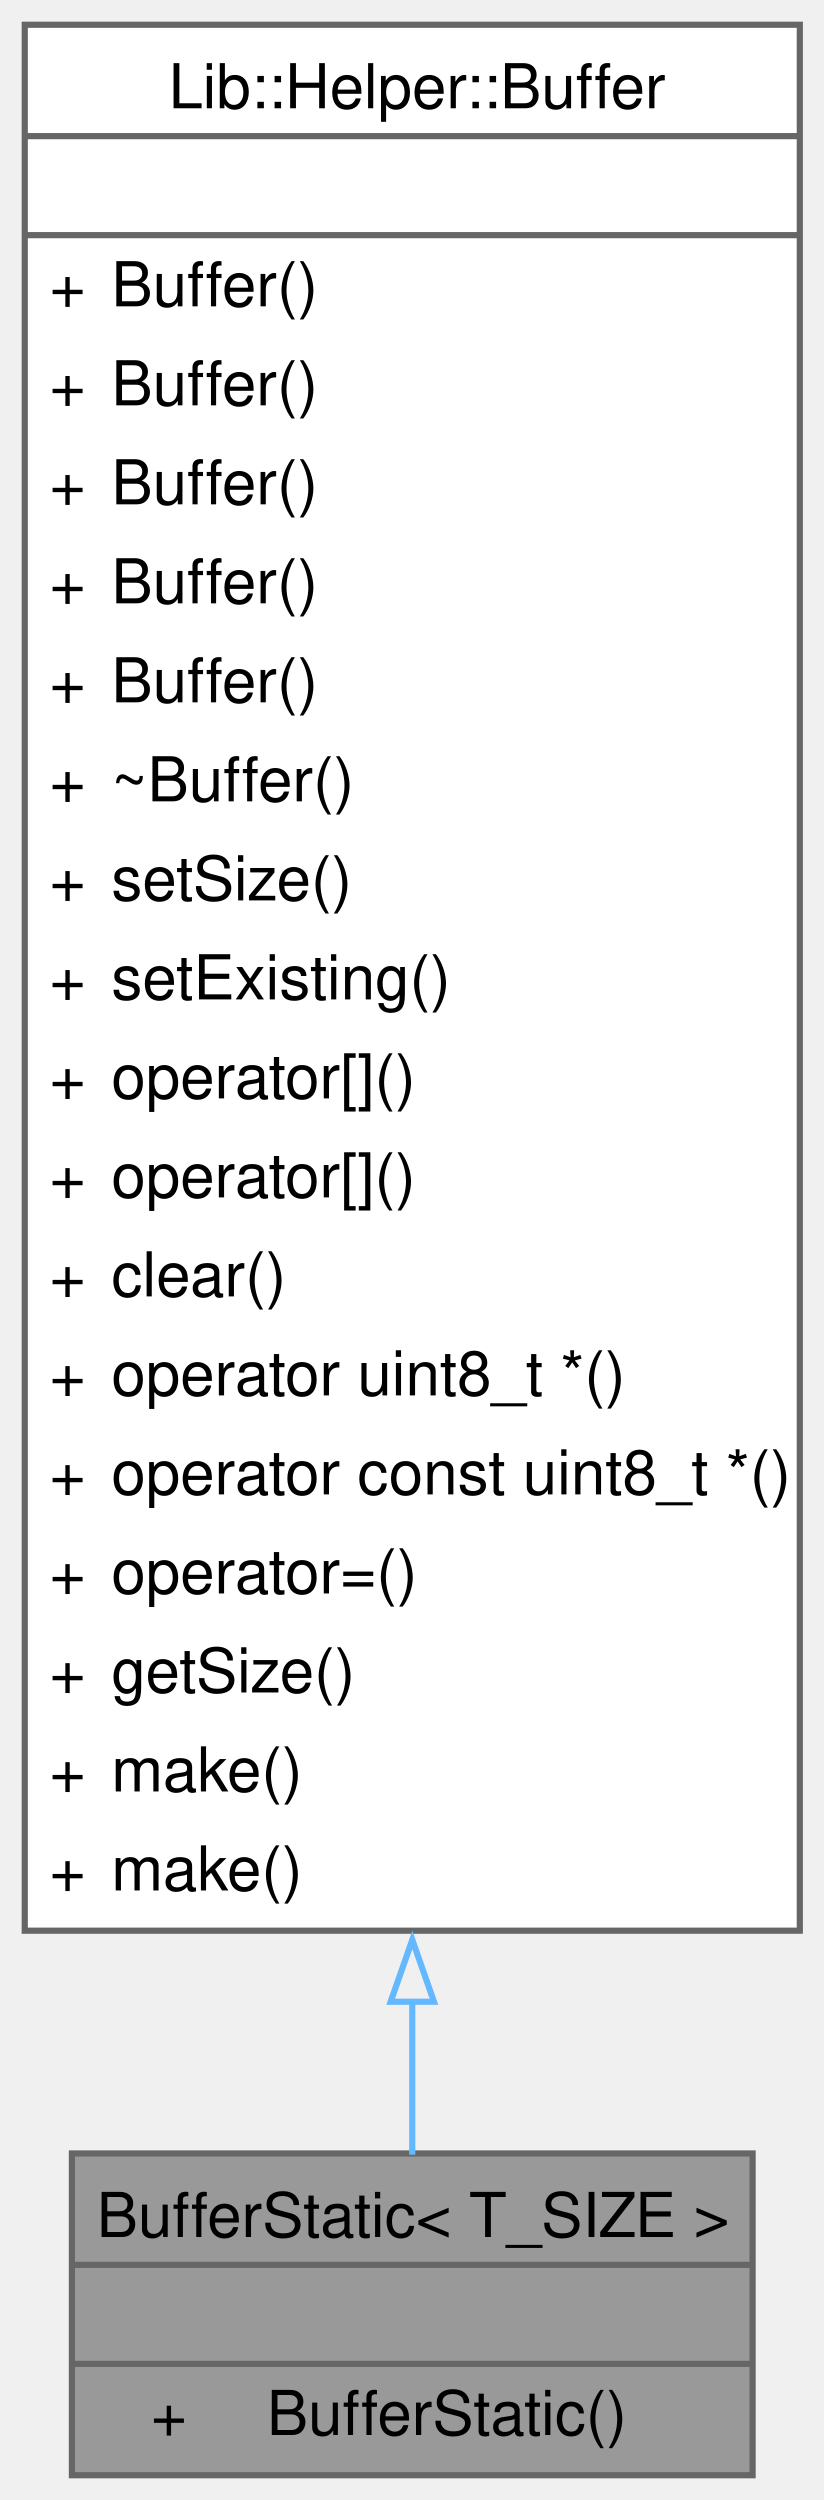
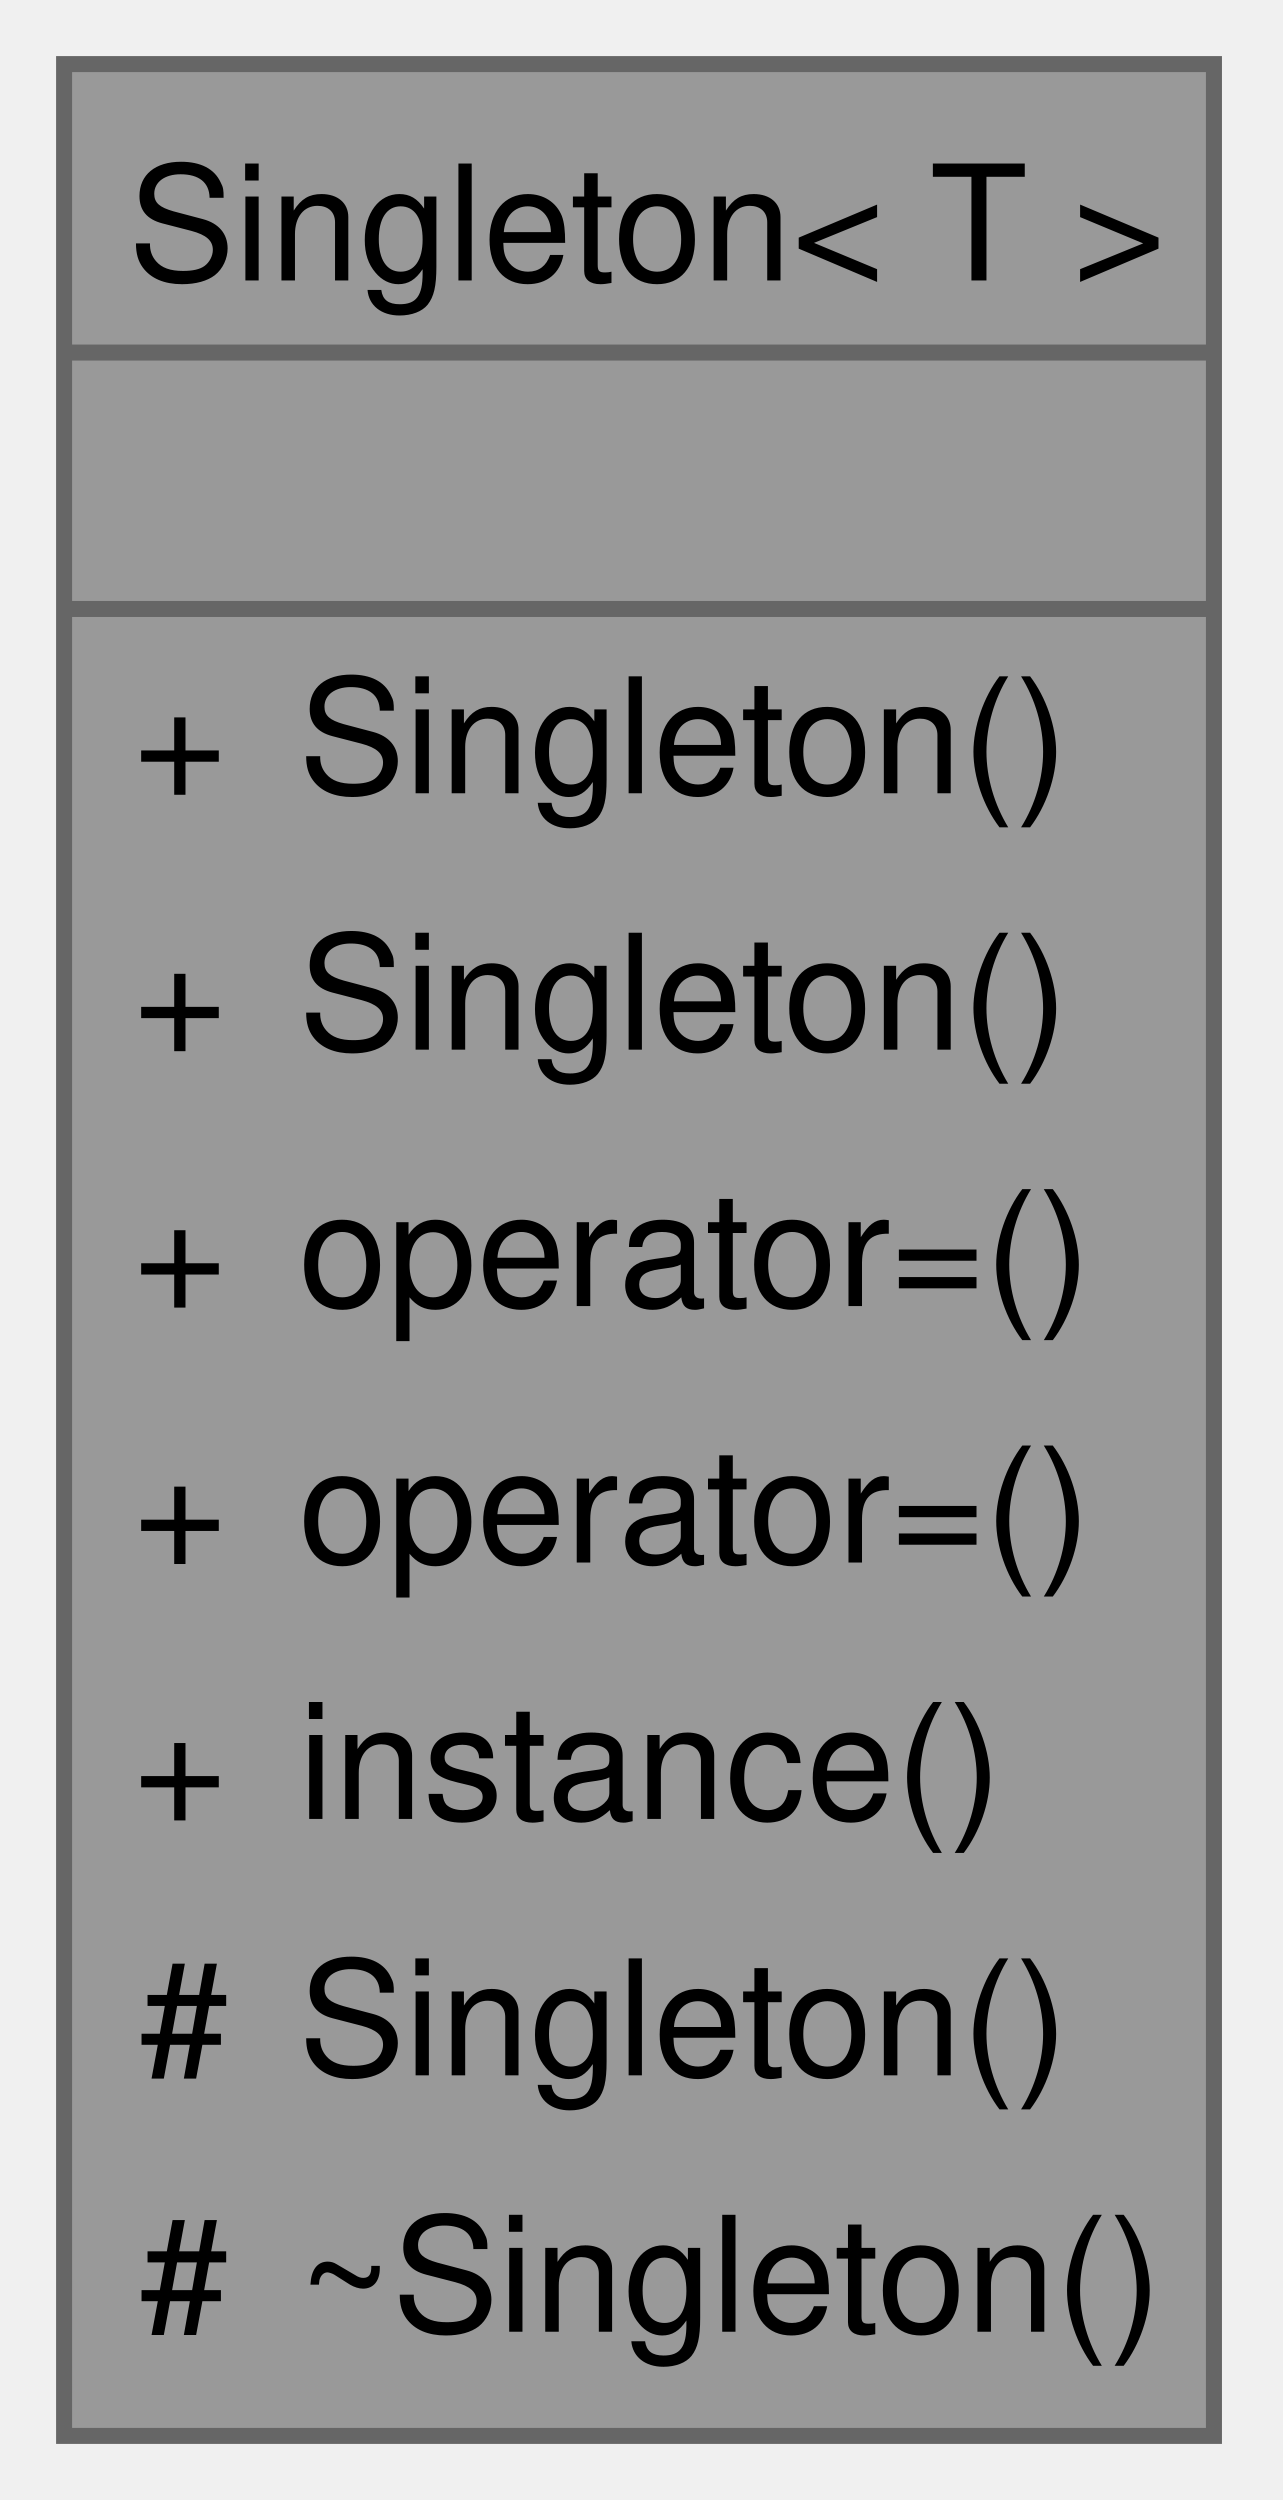
- <svg xmlns="http://www.w3.org/2000/svg" xmlns:xlink="http://www.w3.org/1999/xlink" width="133pt" height="404pt" viewBox="0.00 0.00 133.00 404.00">
-   <g id="graph0" class="graph" transform="scale(1 1) rotate(0) translate(4 400)">
+ <svg xmlns="http://www.w3.org/2000/svg" xmlns:xlink="http://www.w3.org/1999/xlink" width="80pt" height="156pt" viewBox="0.00 0.00 80.00 156.00">
+   <g id="graph0" class="graph" transform="scale(1 1) rotate(0) translate(4 152)">
    <g id="Node000001" class="node">
      <g id="a_Node000001">
-         <a xlink:title="BufferStatic class for fixed-size buffers.">
-           <polygon fill="#999999" stroke="none" points="117.62,-52 7.62,-52 7.62,0 117.62,0 117.62,-52" />
-           <text xml:space="preserve" text-anchor="start" x="11.62" y="-38.5" font-family="Helvetica,sans-Serif" font-size="10.00">BufferStatic&lt; T_SIZE &gt;</text>
-           <text xml:space="preserve" text-anchor="start" x="61.12" y="-22.5" font-family="Helvetica,sans-Serif" font-size="10.00"> </text>
-           <text xml:space="preserve" text-anchor="start" x="20.38" y="-6.5" font-family="Helvetica,sans-Serif" font-size="10.00">+</text>
-           <text xml:space="preserve" text-anchor="start" x="39.12" y="-6.5" font-family="Helvetica,sans-Serif" font-size="10.00">BufferStatic()</text>
-           <polygon fill="#666666" stroke="#666666" points="7.62,-34 7.62,-34 117.62,-34 117.62,-34 7.62,-34" />
-           <polygon fill="#666666" stroke="#666666" points="7.62,-18 7.62,-18 117.62,-18 117.62,-18 7.62,-18" />
-           <polygon fill="none" stroke="#666666" points="7.62,0 7.62,-52 117.62,-52 117.62,0 7.62,0" />
-         </a>
-       </g>
-     </g>
-     <g id="Node000002" class="node">
-       <g id="a_Node000002">
-         <a xlink:href="../../d6/d65/a01443.html" target="_top" xlink:title="Buffer class for managing dynamic byte arrays.">
-           <polygon fill="white" stroke="none" points="125.25,-396 0,-396 0,-88 125.25,-88 125.25,-396" />
-           <text xml:space="preserve" text-anchor="start" x="23.25" y="-382.5" font-family="Helvetica,sans-Serif" font-size="10.00">Lib::Helper::Buffer</text>
-           <text xml:space="preserve" text-anchor="start" x="61.12" y="-366.5" font-family="Helvetica,sans-Serif" font-size="10.00"> </text>
-           <text xml:space="preserve" text-anchor="start" x="4" y="-350.5" font-family="Helvetica,sans-Serif" font-size="10.00">+</text>
-           <text xml:space="preserve" text-anchor="start" x="14" y="-350.5" font-family="Helvetica,sans-Serif" font-size="10.00">Buffer()</text>
-           <text xml:space="preserve" text-anchor="start" x="4" y="-334.5" font-family="Helvetica,sans-Serif" font-size="10.00">+</text>
-           <text xml:space="preserve" text-anchor="start" x="14" y="-334.5" font-family="Helvetica,sans-Serif" font-size="10.00">Buffer()</text>
-           <text xml:space="preserve" text-anchor="start" x="4" y="-318.5" font-family="Helvetica,sans-Serif" font-size="10.00">+</text>
-           <text xml:space="preserve" text-anchor="start" x="14" y="-318.5" font-family="Helvetica,sans-Serif" font-size="10.00">Buffer()</text>
-           <text xml:space="preserve" text-anchor="start" x="4" y="-302.5" font-family="Helvetica,sans-Serif" font-size="10.00">+</text>
-           <text xml:space="preserve" text-anchor="start" x="14" y="-302.5" font-family="Helvetica,sans-Serif" font-size="10.00">Buffer()</text>
-           <text xml:space="preserve" text-anchor="start" x="4" y="-286.5" font-family="Helvetica,sans-Serif" font-size="10.00">+</text>
-           <text xml:space="preserve" text-anchor="start" x="14" y="-286.5" font-family="Helvetica,sans-Serif" font-size="10.00">Buffer()</text>
-           <text xml:space="preserve" text-anchor="start" x="4" y="-270.5" font-family="Helvetica,sans-Serif" font-size="10.00">+</text>
-           <text xml:space="preserve" text-anchor="start" x="14" y="-270.5" font-family="Helvetica,sans-Serif" font-size="10.00">~Buffer()</text>
-           <text xml:space="preserve" text-anchor="start" x="4" y="-254.5" font-family="Helvetica,sans-Serif" font-size="10.00">+</text>
-           <text xml:space="preserve" text-anchor="start" x="14" y="-254.5" font-family="Helvetica,sans-Serif" font-size="10.00">setSize()</text>
-           <text xml:space="preserve" text-anchor="start" x="4" y="-238.5" font-family="Helvetica,sans-Serif" font-size="10.00">+</text>
-           <text xml:space="preserve" text-anchor="start" x="14" y="-238.5" font-family="Helvetica,sans-Serif" font-size="10.00">setExisting()</text>
-           <text xml:space="preserve" text-anchor="start" x="4" y="-222.5" font-family="Helvetica,sans-Serif" font-size="10.00">+</text>
-           <text xml:space="preserve" text-anchor="start" x="14" y="-222.5" font-family="Helvetica,sans-Serif" font-size="10.00">operator[]()</text>
-           <text xml:space="preserve" text-anchor="start" x="4" y="-206.5" font-family="Helvetica,sans-Serif" font-size="10.00">+</text>
-           <text xml:space="preserve" text-anchor="start" x="14" y="-206.5" font-family="Helvetica,sans-Serif" font-size="10.00">operator[]()</text>
-           <text xml:space="preserve" text-anchor="start" x="4" y="-190.5" font-family="Helvetica,sans-Serif" font-size="10.00">+</text>
-           <text xml:space="preserve" text-anchor="start" x="14" y="-190.5" font-family="Helvetica,sans-Serif" font-size="10.00">clear()</text>
-           <text xml:space="preserve" text-anchor="start" x="4" y="-174.5" font-family="Helvetica,sans-Serif" font-size="10.00">+</text>
-           <text xml:space="preserve" text-anchor="start" x="14" y="-174.5" font-family="Helvetica,sans-Serif" font-size="10.00">operator uint8_t *()</text>
-           <text xml:space="preserve" text-anchor="start" x="4" y="-158.5" font-family="Helvetica,sans-Serif" font-size="10.00">+</text>
-           <text xml:space="preserve" text-anchor="start" x="14" y="-158.5" font-family="Helvetica,sans-Serif" font-size="10.00">operator const uint8_t *()</text>
-           <text xml:space="preserve" text-anchor="start" x="4" y="-142.5" font-family="Helvetica,sans-Serif" font-size="10.00">+</text>
-           <text xml:space="preserve" text-anchor="start" x="14" y="-142.5" font-family="Helvetica,sans-Serif" font-size="10.00">operator=()</text>
-           <text xml:space="preserve" text-anchor="start" x="4" y="-126.5" font-family="Helvetica,sans-Serif" font-size="10.00">+</text>
-           <text xml:space="preserve" text-anchor="start" x="14" y="-126.5" font-family="Helvetica,sans-Serif" font-size="10.00">getSize()</text>
-           <text xml:space="preserve" text-anchor="start" x="4" y="-110.5" font-family="Helvetica,sans-Serif" font-size="10.00">+</text>
-           <text xml:space="preserve" text-anchor="start" x="14" y="-110.5" font-family="Helvetica,sans-Serif" font-size="10.00">make()</text>
-           <text xml:space="preserve" text-anchor="start" x="4" y="-94.5" font-family="Helvetica,sans-Serif" font-size="10.00">+</text>
-           <text xml:space="preserve" text-anchor="start" x="14" y="-94.5" font-family="Helvetica,sans-Serif" font-size="10.00">make()</text>
-           <polygon fill="#666666" stroke="#666666" points="0,-378 0,-378 125.25,-378 125.25,-378 0,-378" />
-           <polygon fill="#666666" stroke="#666666" points="0,-362 0,-362 125.25,-362 125.25,-362 0,-362" />
-           <polygon fill="none" stroke="#666666" points="0,-88 0,-396 125.25,-396 125.25,-88 0,-88" />
-         </a>
-       </g>
-     </g>
-     <g id="edge1_Node000001_Node000002" class="edge">
-       <g id="a_edge1_Node000001_Node000002">
-         <a xlink:title=" ">
-           <path fill="none" stroke="#63b8ff" d="M62.62,-76.78C62.62,-67.49 62.62,-59.01 62.62,-51.79" />
-           <polygon fill="none" stroke="#63b8ff" points="59.13,-76.52 62.63,-86.52 66.13,-76.52 59.13,-76.52" />
+         <a xlink:title="Singleton template class.">
+           <polygon fill="#999999" stroke="none" points="71.75,-148 0,-148 0,0 71.75,0 71.75,-148" />
+           <text xml:space="preserve" text-anchor="start" x="4" y="-134.5" font-family="Helvetica,sans-Serif" font-size="10.00">Singleton&lt; T &gt;</text>
+           <text xml:space="preserve" text-anchor="start" x="34.38" y="-118.5" font-family="Helvetica,sans-Serif" font-size="10.00"> </text>
+           <text xml:space="preserve" text-anchor="start" x="4.31" y="-102.5" font-family="Helvetica,sans-Serif" font-size="10.00">+</text>
+           <text xml:space="preserve" text-anchor="start" x="14.62" y="-102.5" font-family="Helvetica,sans-Serif" font-size="10.00">Singleton()</text>
+           <text xml:space="preserve" text-anchor="start" x="4.31" y="-86.5" font-family="Helvetica,sans-Serif" font-size="10.00">+</text>
+           <text xml:space="preserve" text-anchor="start" x="14.62" y="-86.5" font-family="Helvetica,sans-Serif" font-size="10.00">Singleton()</text>
+           <text xml:space="preserve" text-anchor="start" x="4.31" y="-70.5" font-family="Helvetica,sans-Serif" font-size="10.00">+</text>
+           <text xml:space="preserve" text-anchor="start" x="14.62" y="-70.5" font-family="Helvetica,sans-Serif" font-size="10.00">operator=()</text>
+           <text xml:space="preserve" text-anchor="start" x="4.31" y="-54.5" font-family="Helvetica,sans-Serif" font-size="10.00">+</text>
+           <text xml:space="preserve" text-anchor="start" x="14.62" y="-54.5" font-family="Helvetica,sans-Serif" font-size="10.00">operator=()</text>
+           <text xml:space="preserve" text-anchor="start" x="4.31" y="-38.5" font-family="Helvetica,sans-Serif" font-size="10.00">+</text>
+           <text xml:space="preserve" text-anchor="start" x="14.62" y="-38.5" font-family="Helvetica,sans-Serif" font-size="10.00">instance()</text>
+           <text xml:space="preserve" text-anchor="start" x="4.69" y="-22.5" font-family="Helvetica,sans-Serif" font-size="10.00">#</text>
+           <text xml:space="preserve" text-anchor="start" x="14.62" y="-22.5" font-family="Helvetica,sans-Serif" font-size="10.00">Singleton()</text>
+           <text xml:space="preserve" text-anchor="start" x="4.69" y="-6.5" font-family="Helvetica,sans-Serif" font-size="10.00">#</text>
+           <text xml:space="preserve" text-anchor="start" x="14.62" y="-6.5" font-family="Helvetica,sans-Serif" font-size="10.00">~Singleton()</text>
+           <polygon fill="#666666" stroke="#666666" points="0,-130 0,-130 71.75,-130 71.75,-130 0,-130" />
+           <polygon fill="#666666" stroke="#666666" points="0,-114 0,-114 71.75,-114 71.75,-114 0,-114" />
+           <polygon fill="none" stroke="#666666" points="0,0 0,-148 71.75,-148 71.75,0 0,0" />
        </a>
      </g>
    </g>
  </g>
</svg>
